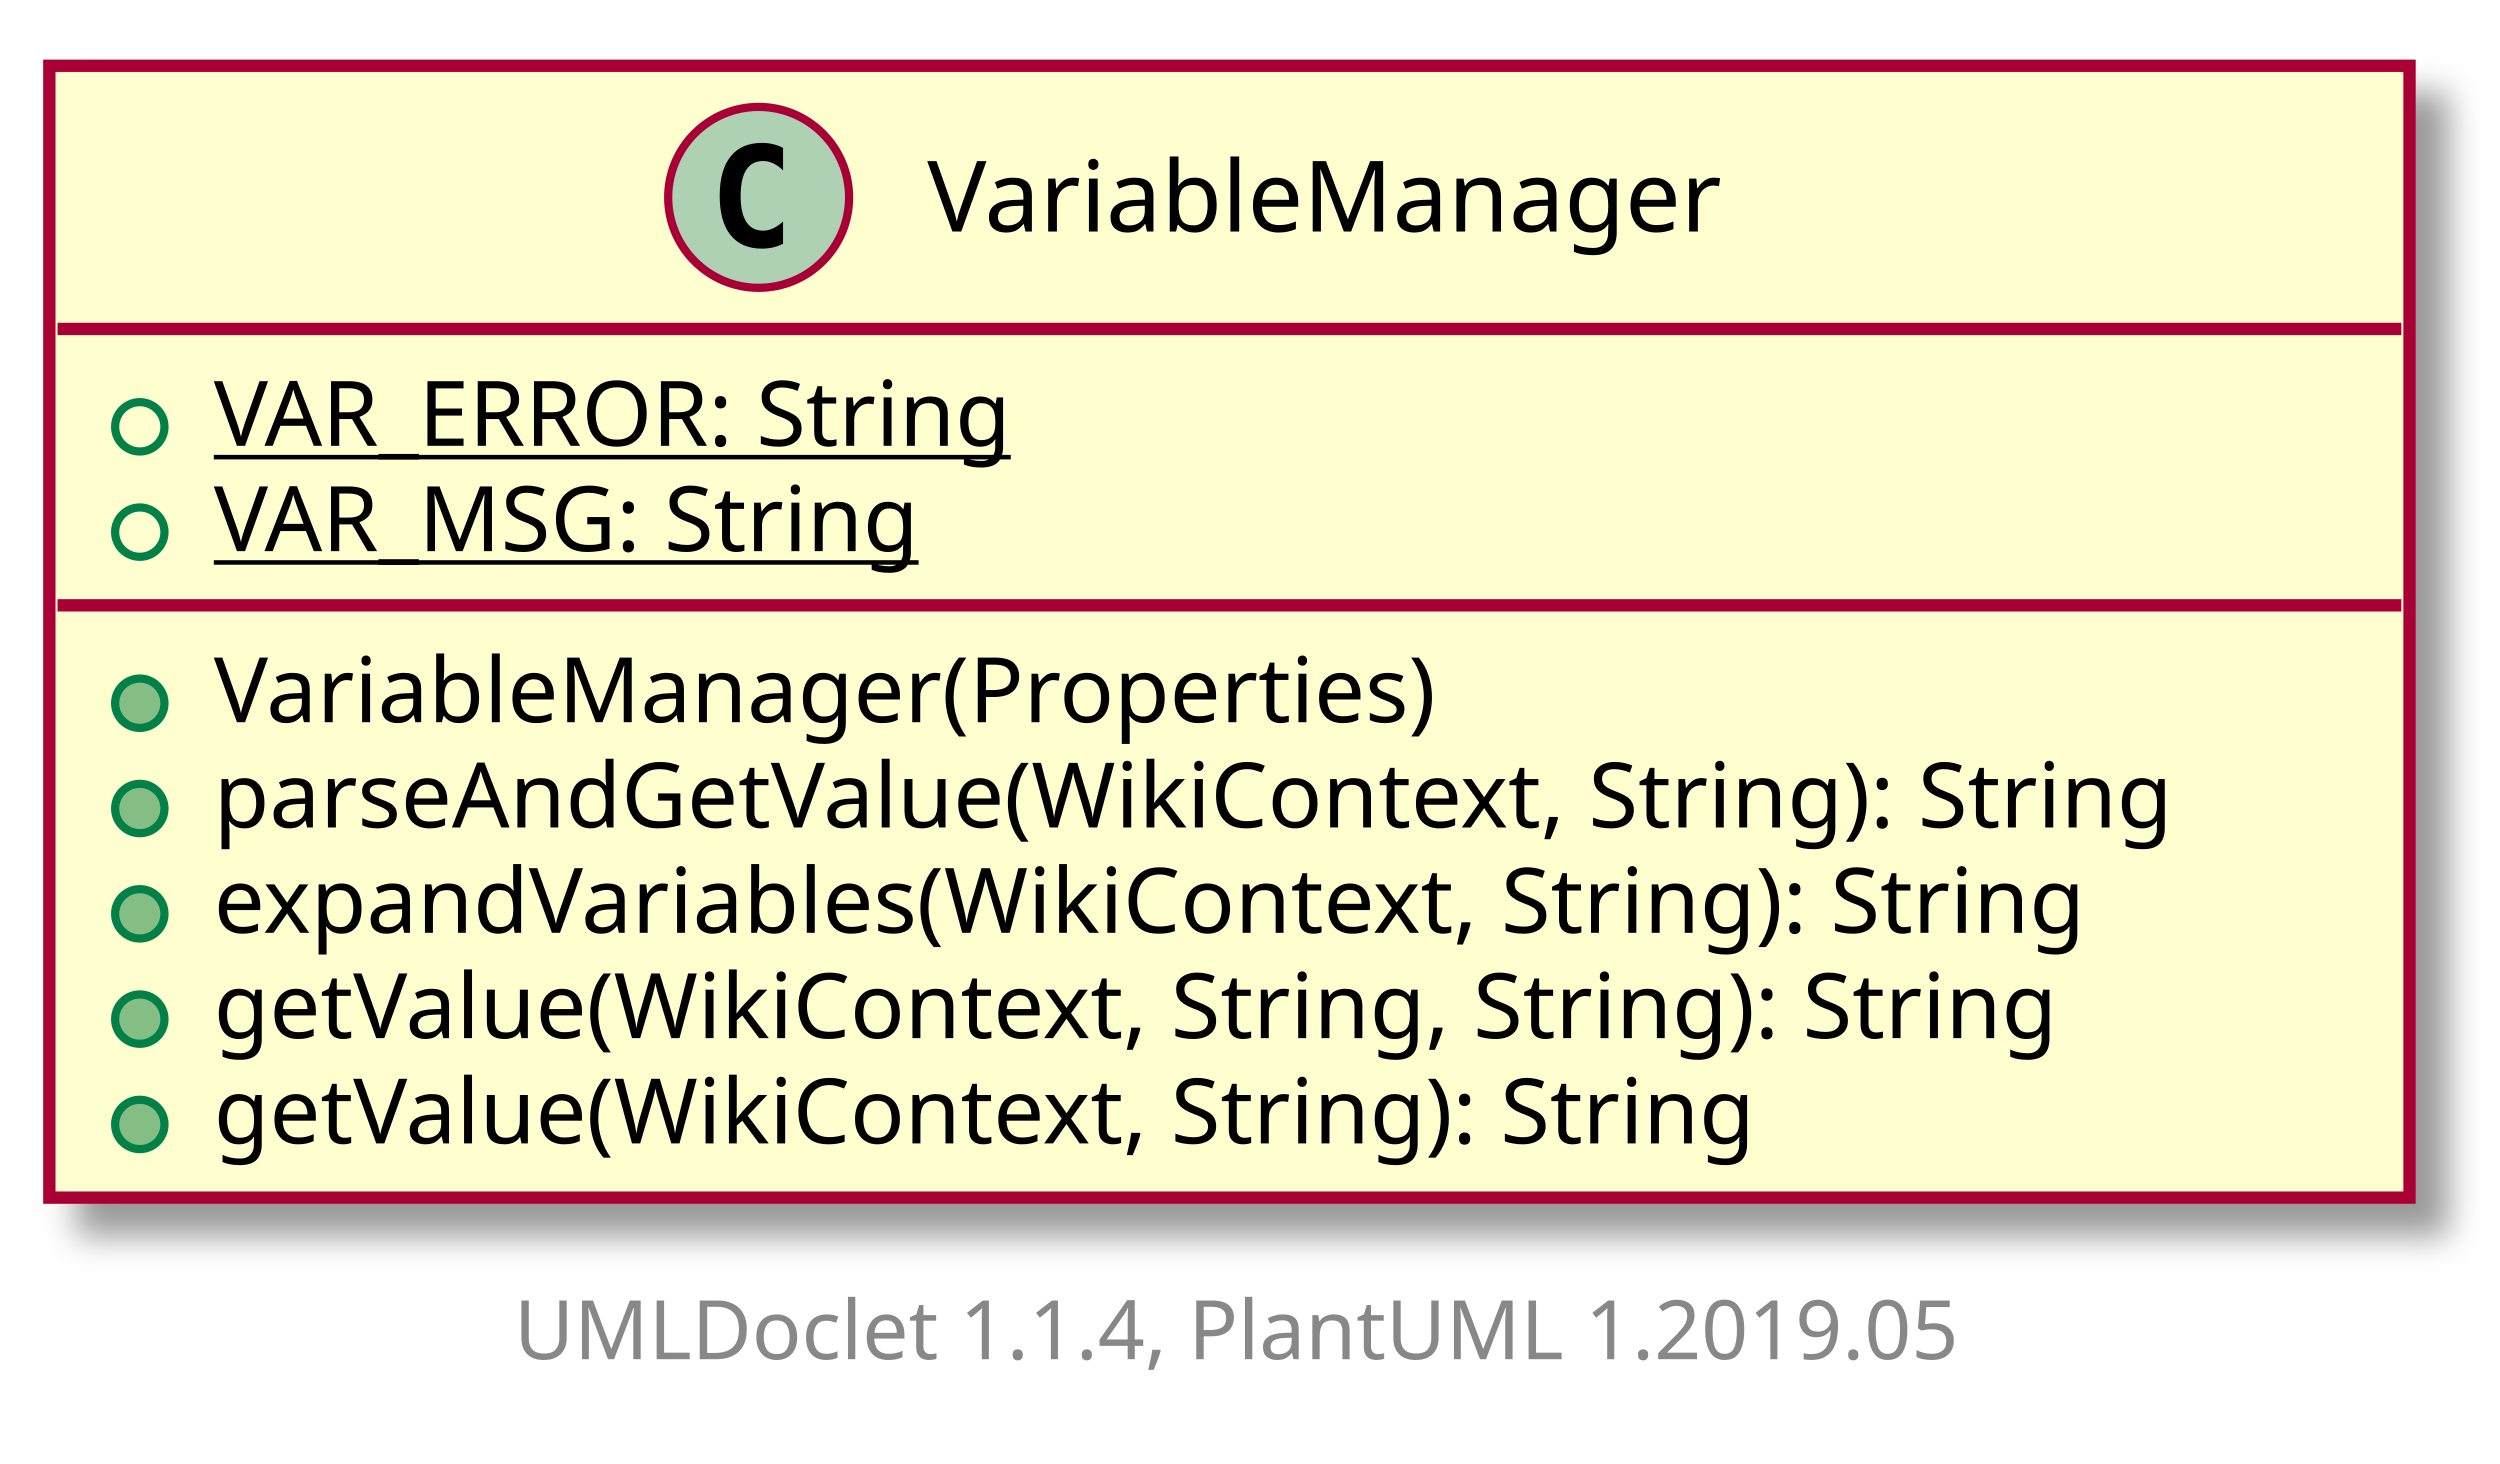
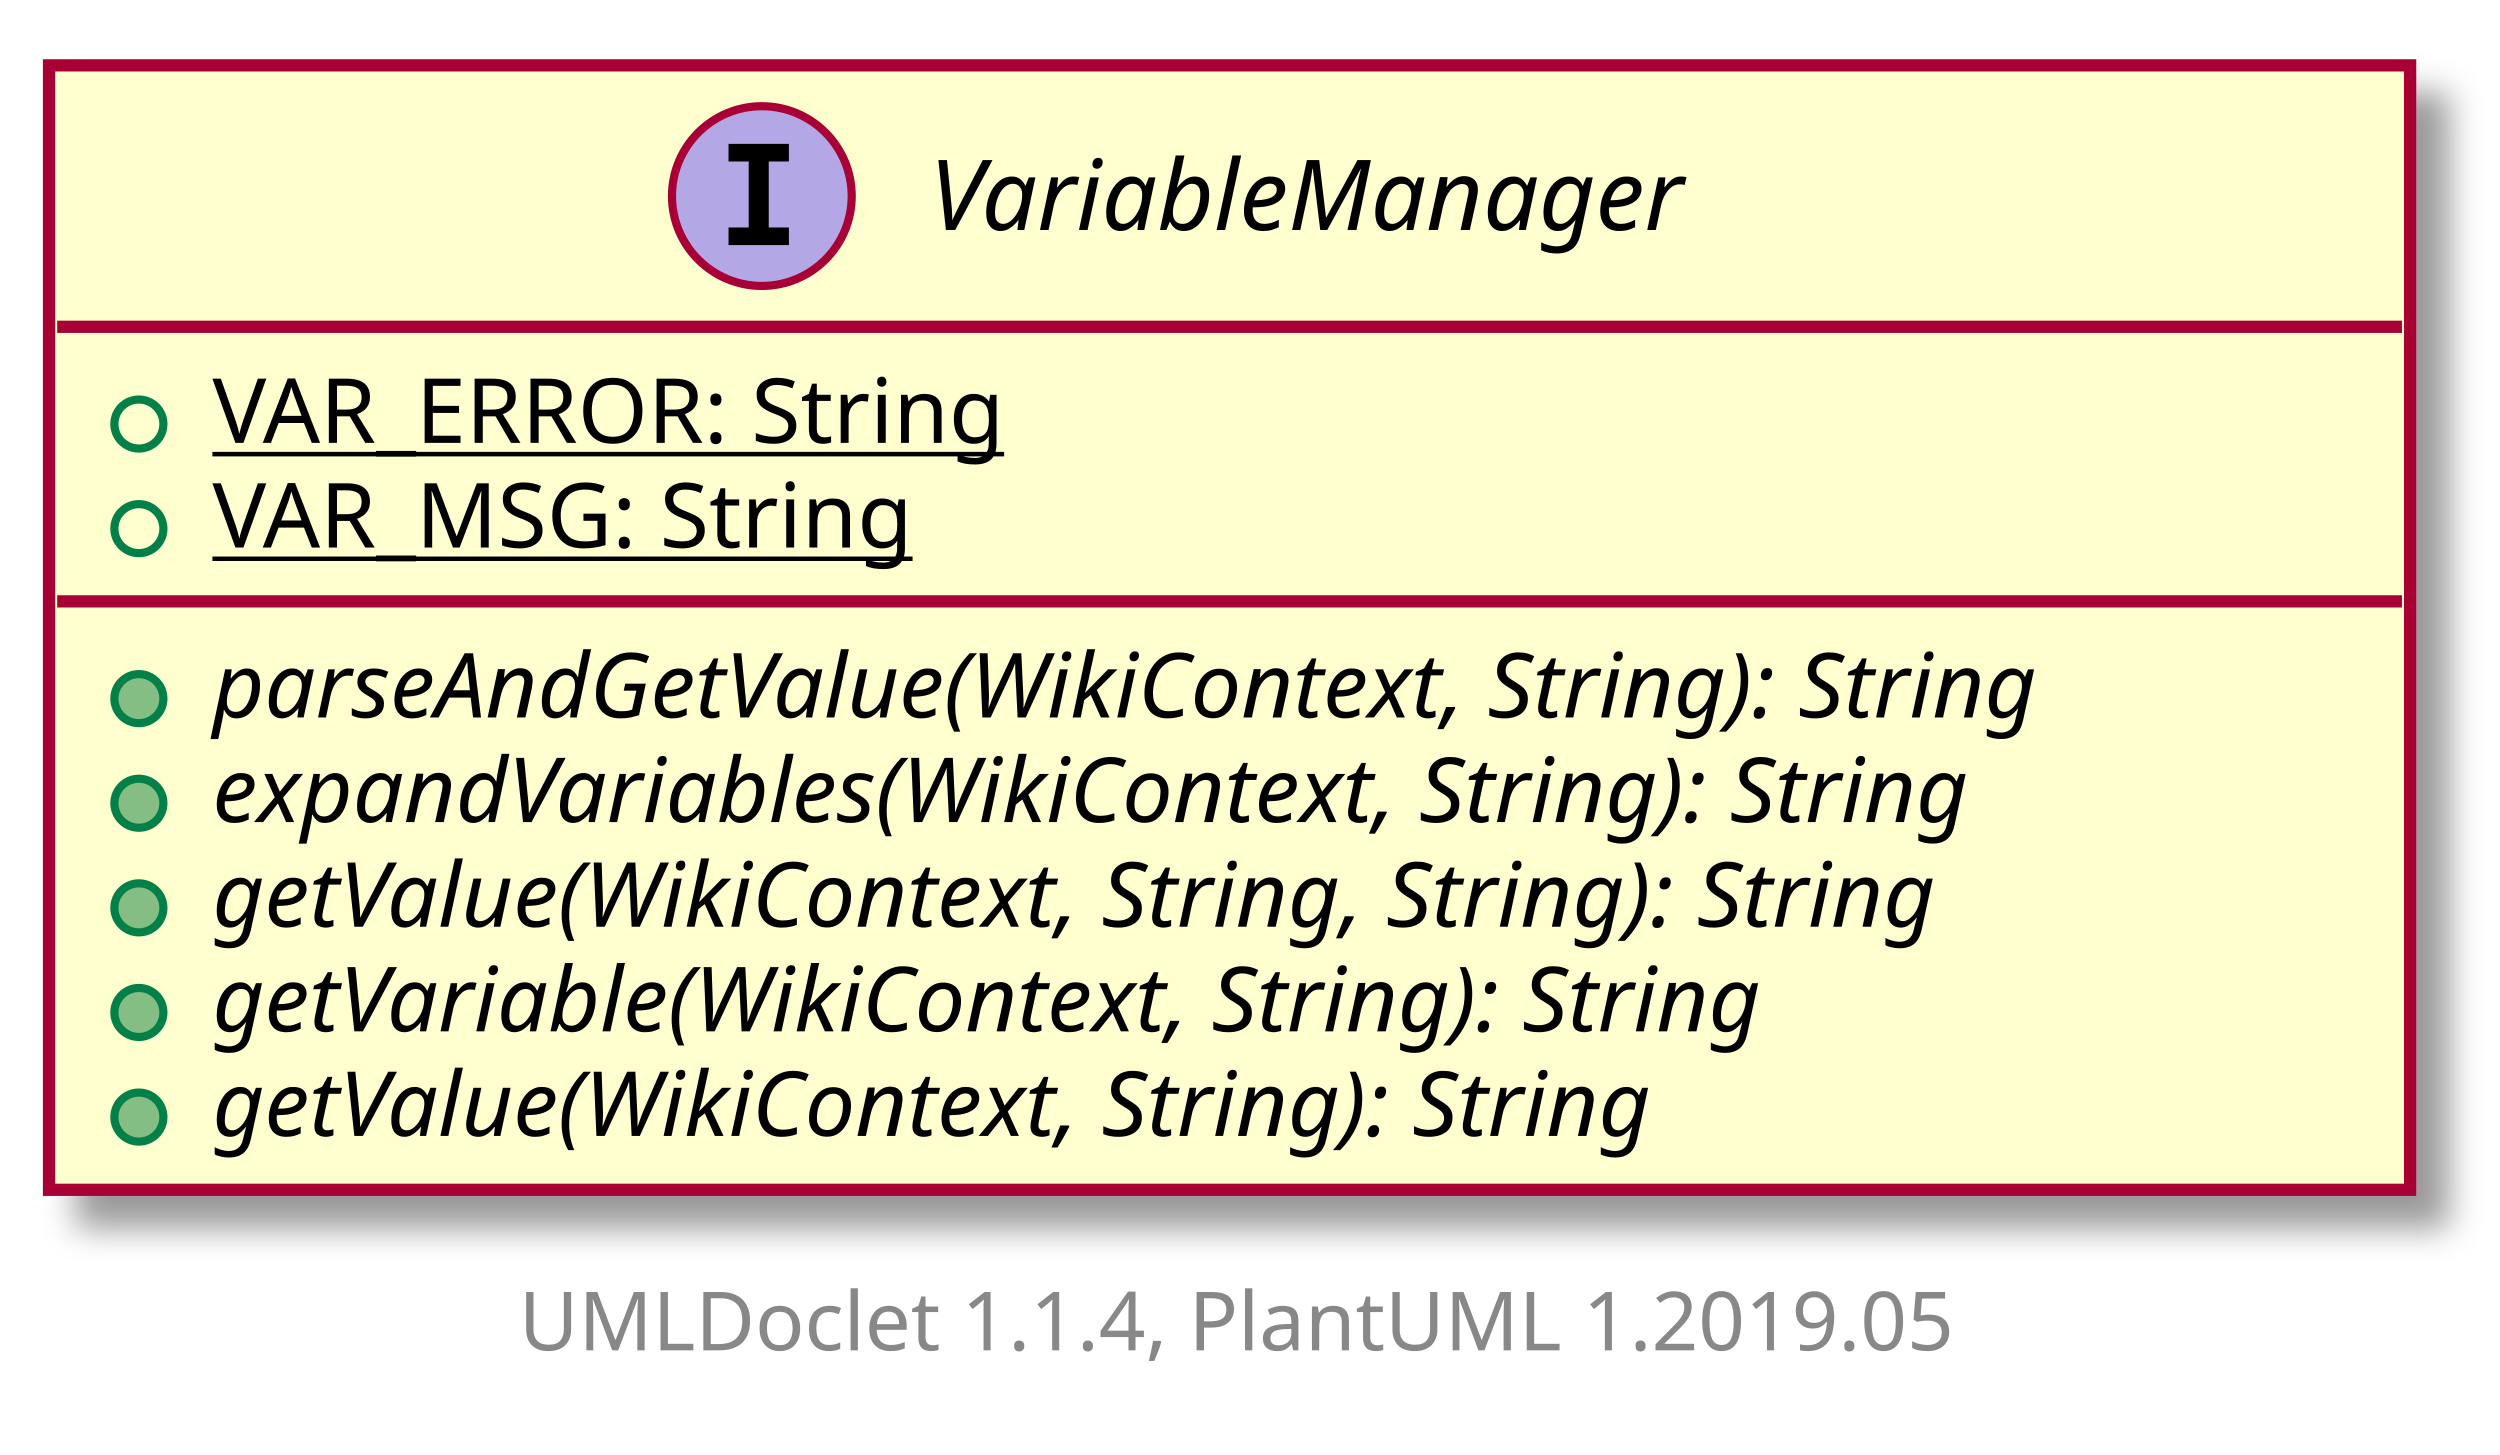
- <svg xmlns="http://www.w3.org/2000/svg" xmlns:xlink="http://www.w3.org/1999/xlink" contentScriptType="application/ecmascript" contentStyleType="text/css" height="178px" preserveAspectRatio="none" style="width:304px;height:178px;" version="1.1" viewBox="0 0 304 178" width="304px" zoomAndPan="magnify">
+ <svg xmlns="http://www.w3.org/2000/svg" xmlns:xlink="http://www.w3.org/1999/xlink" contentScriptType="application/ecmascript" contentStyleType="text/css" height="178px" preserveAspectRatio="none" style="width:306px;height:178px;" version="1.1" viewBox="0 0 306 178" width="306px" zoomAndPan="magnify">
  <defs>
-     <filter height="300%" id="fgknoexdr6a14" width="300%" x="-1" y="-1">
+     <filter height="300%" id="fezl2on6s6wby" width="300%" x="-1" y="-1">
      <feGaussianBlur result="blurOut" stdDeviation="2.0" />
      <feColorMatrix in="blurOut" result="blurOut2" type="matrix" values="0 0 0 0 0 0 0 0 0 0 0 0 0 0 0 0 0 0 .4 0" />
      <feOffset dx="4.0" dy="4.0" in="blurOut2" result="blurOut3" />
      <feBlend in="SourceGraphic" in2="blurOut3" mode="normal" />
    </filter>
  </defs>
  <g>
    <a href="VariableManager.html" target="_top" xlink:actuate="onRequest" xlink:show="new" xlink:title="VariableManager.html" xlink:type="simple">
-       <rect fill="#FEFECE" filter="url(#fgknoexdr6a14)" height="137.633" id="VariableManager" style="stroke: #A80036; stroke-width: 1.5;" width="287" x="6" y="8" />
-       <ellipse cx="92.25" cy="24" fill="#ADD1B2" rx="11" ry="11" style="stroke: #A80036; stroke-width: 1.0;" />
-       <path d="M95.219,29.641 Q94.641,29.938 94,30.086 Q93.359,30.234 92.656,30.234 Q90.156,30.234 88.836,28.586 Q87.516,26.938 87.516,23.812 Q87.516,20.688 88.836,19.031 Q90.156,17.375 92.656,17.375 Q93.359,17.375 94.008,17.531 Q94.656,17.688 95.219,17.984 L95.219,20.703 Q94.594,20.125 94,19.852 Q93.406,19.578 92.781,19.578 Q91.438,19.578 90.75,20.648 Q90.062,21.719 90.062,23.812 Q90.062,25.906 90.75,26.977 Q91.438,28.047 92.781,28.047 Q93.406,28.047 94,27.773 Q94.594,27.5 95.219,26.922 L95.219,29.641 Z " />
-       <text fill="#000000" font-family="sans-serif" font-size="12" lengthAdjust="spacingAndGlyphs" textLength="106" x="112.75" y="28.154">VariableManager</text>
-       <line style="stroke: #A80036; stroke-width: 1.5;" x1="7" x2="292" y1="40" y2="40" />
+       <rect fill="#FEFECE" filter="url(#fezl2on6s6wby)" height="137.633" id="VariableManager" style="stroke: #A80036; stroke-width: 1.5;" width="289" x="6" y="8" />
+       <ellipse cx="93.25" cy="24" fill="#B4A7E5" rx="11" ry="11" style="stroke: #A80036; stroke-width: 1.0;" />
+       <path d="M89.172,19.766 L89.172,17.609 L96.562,17.609 L96.562,19.766 L94.094,19.766 L94.094,27.844 L96.562,27.844 L96.562,30 L89.172,30 L89.172,27.844 L91.641,27.844 L91.641,19.766 L89.172,19.766 Z " />
+       <text fill="#000000" font-family="sans-serif" font-size="12" font-style="italic" lengthAdjust="spacingAndGlyphs" textLength="106" x="113.75" y="28.154">VariableManager</text>
+       <line style="stroke: #A80036; stroke-width: 1.5;" x1="7" x2="294" y1="40" y2="40" />
      <ellipse cx="17" cy="51.902" fill="none" rx="3" ry="3" style="stroke: #038048; stroke-width: 1.0;" />
      <text fill="#000000" font-family="sans-serif" font-size="11" lengthAdjust="spacingAndGlyphs" text-decoration="underline" textLength="106" x="26" y="54.21">VAR_ERROR: String</text>
      <ellipse cx="17" cy="64.707" fill="none" rx="3" ry="3" style="stroke: #038048; stroke-width: 1.0;" />
      <text fill="#000000" font-family="sans-serif" font-size="11" lengthAdjust="spacingAndGlyphs" text-decoration="underline" textLength="95" x="26" y="67.015">VAR_MSG: String</text>
-       <line style="stroke: #A80036; stroke-width: 1.5;" x1="7" x2="292" y1="73.609" y2="73.609" />
+       <line style="stroke: #A80036; stroke-width: 1.5;" x1="7" x2="294" y1="73.609" y2="73.609" />
      <ellipse cx="17" cy="85.512" fill="#84BE84" rx="3" ry="3" style="stroke: #038048; stroke-width: 1.0;" />
-       <text fill="#000000" font-family="sans-serif" font-size="11" lengthAdjust="spacingAndGlyphs" textLength="162" x="26" y="87.82">VariableManager(Properties)</text>
+       <text fill="#000000" font-family="sans-serif" font-size="11" font-style="italic" lengthAdjust="spacingAndGlyphs" textLength="263" x="26" y="87.82">parseAndGetValue(WikiContext, String): String</text>
      <ellipse cx="17" cy="98.316" fill="#84BE84" rx="3" ry="3" style="stroke: #038048; stroke-width: 1.0;" />
-       <text fill="#000000" font-family="sans-serif" font-size="11" lengthAdjust="spacingAndGlyphs" textLength="261" x="26" y="100.624">parseAndGetValue(WikiContext, String): String</text>
+       <text fill="#000000" font-family="sans-serif" font-size="11" font-style="italic" lengthAdjust="spacingAndGlyphs" textLength="252" x="26" y="100.624">expandVariables(WikiContext, String): String</text>
      <ellipse cx="17" cy="111.121" fill="#84BE84" rx="3" ry="3" style="stroke: #038048; stroke-width: 1.0;" />
-       <text fill="#000000" font-family="sans-serif" font-size="11" lengthAdjust="spacingAndGlyphs" textLength="250" x="26" y="113.429">expandVariables(WikiContext, String): String</text>
+       <text fill="#000000" font-family="sans-serif" font-size="11" font-style="italic" lengthAdjust="spacingAndGlyphs" textLength="248" x="26" y="113.429">getValue(WikiContext, String, String): String</text>
      <ellipse cx="17" cy="123.926" fill="#84BE84" rx="3" ry="3" style="stroke: #038048; stroke-width: 1.0;" />
-       <text fill="#000000" font-family="sans-serif" font-size="11" lengthAdjust="spacingAndGlyphs" textLength="247" x="26" y="126.234">getValue(WikiContext, String, String): String</text>
+       <text fill="#000000" font-family="sans-serif" font-size="11" font-style="italic" lengthAdjust="spacingAndGlyphs" textLength="222" x="26" y="126.234">getVariable(WikiContext, String): String</text>
      <ellipse cx="17" cy="136.731" fill="#84BE84" rx="3" ry="3" style="stroke: #038048; stroke-width: 1.0;" />
-       <text fill="#000000" font-family="sans-serif" font-size="11" lengthAdjust="spacingAndGlyphs" textLength="205" x="26" y="139.039">getValue(WikiContext, String): String</text>
+       <text fill="#000000" font-family="sans-serif" font-size="11" font-style="italic" lengthAdjust="spacingAndGlyphs" textLength="207" x="26" y="139.039">getValue(WikiContext, String): String</text>
    </a>
-     <text fill="#888888" font-family="sans-serif" font-size="10" lengthAdjust="spacingAndGlyphs" textLength="186" x="62.5" y="165.282">UMLDoclet 1.1.4, PlantUML 1.2019.05</text>
+     <text fill="#888888" font-family="sans-serif" font-size="10" lengthAdjust="spacingAndGlyphs" textLength="186" x="63.5" y="165.282">UMLDoclet 1.1.4, PlantUML 1.2019.05</text>
  </g>
</svg>
